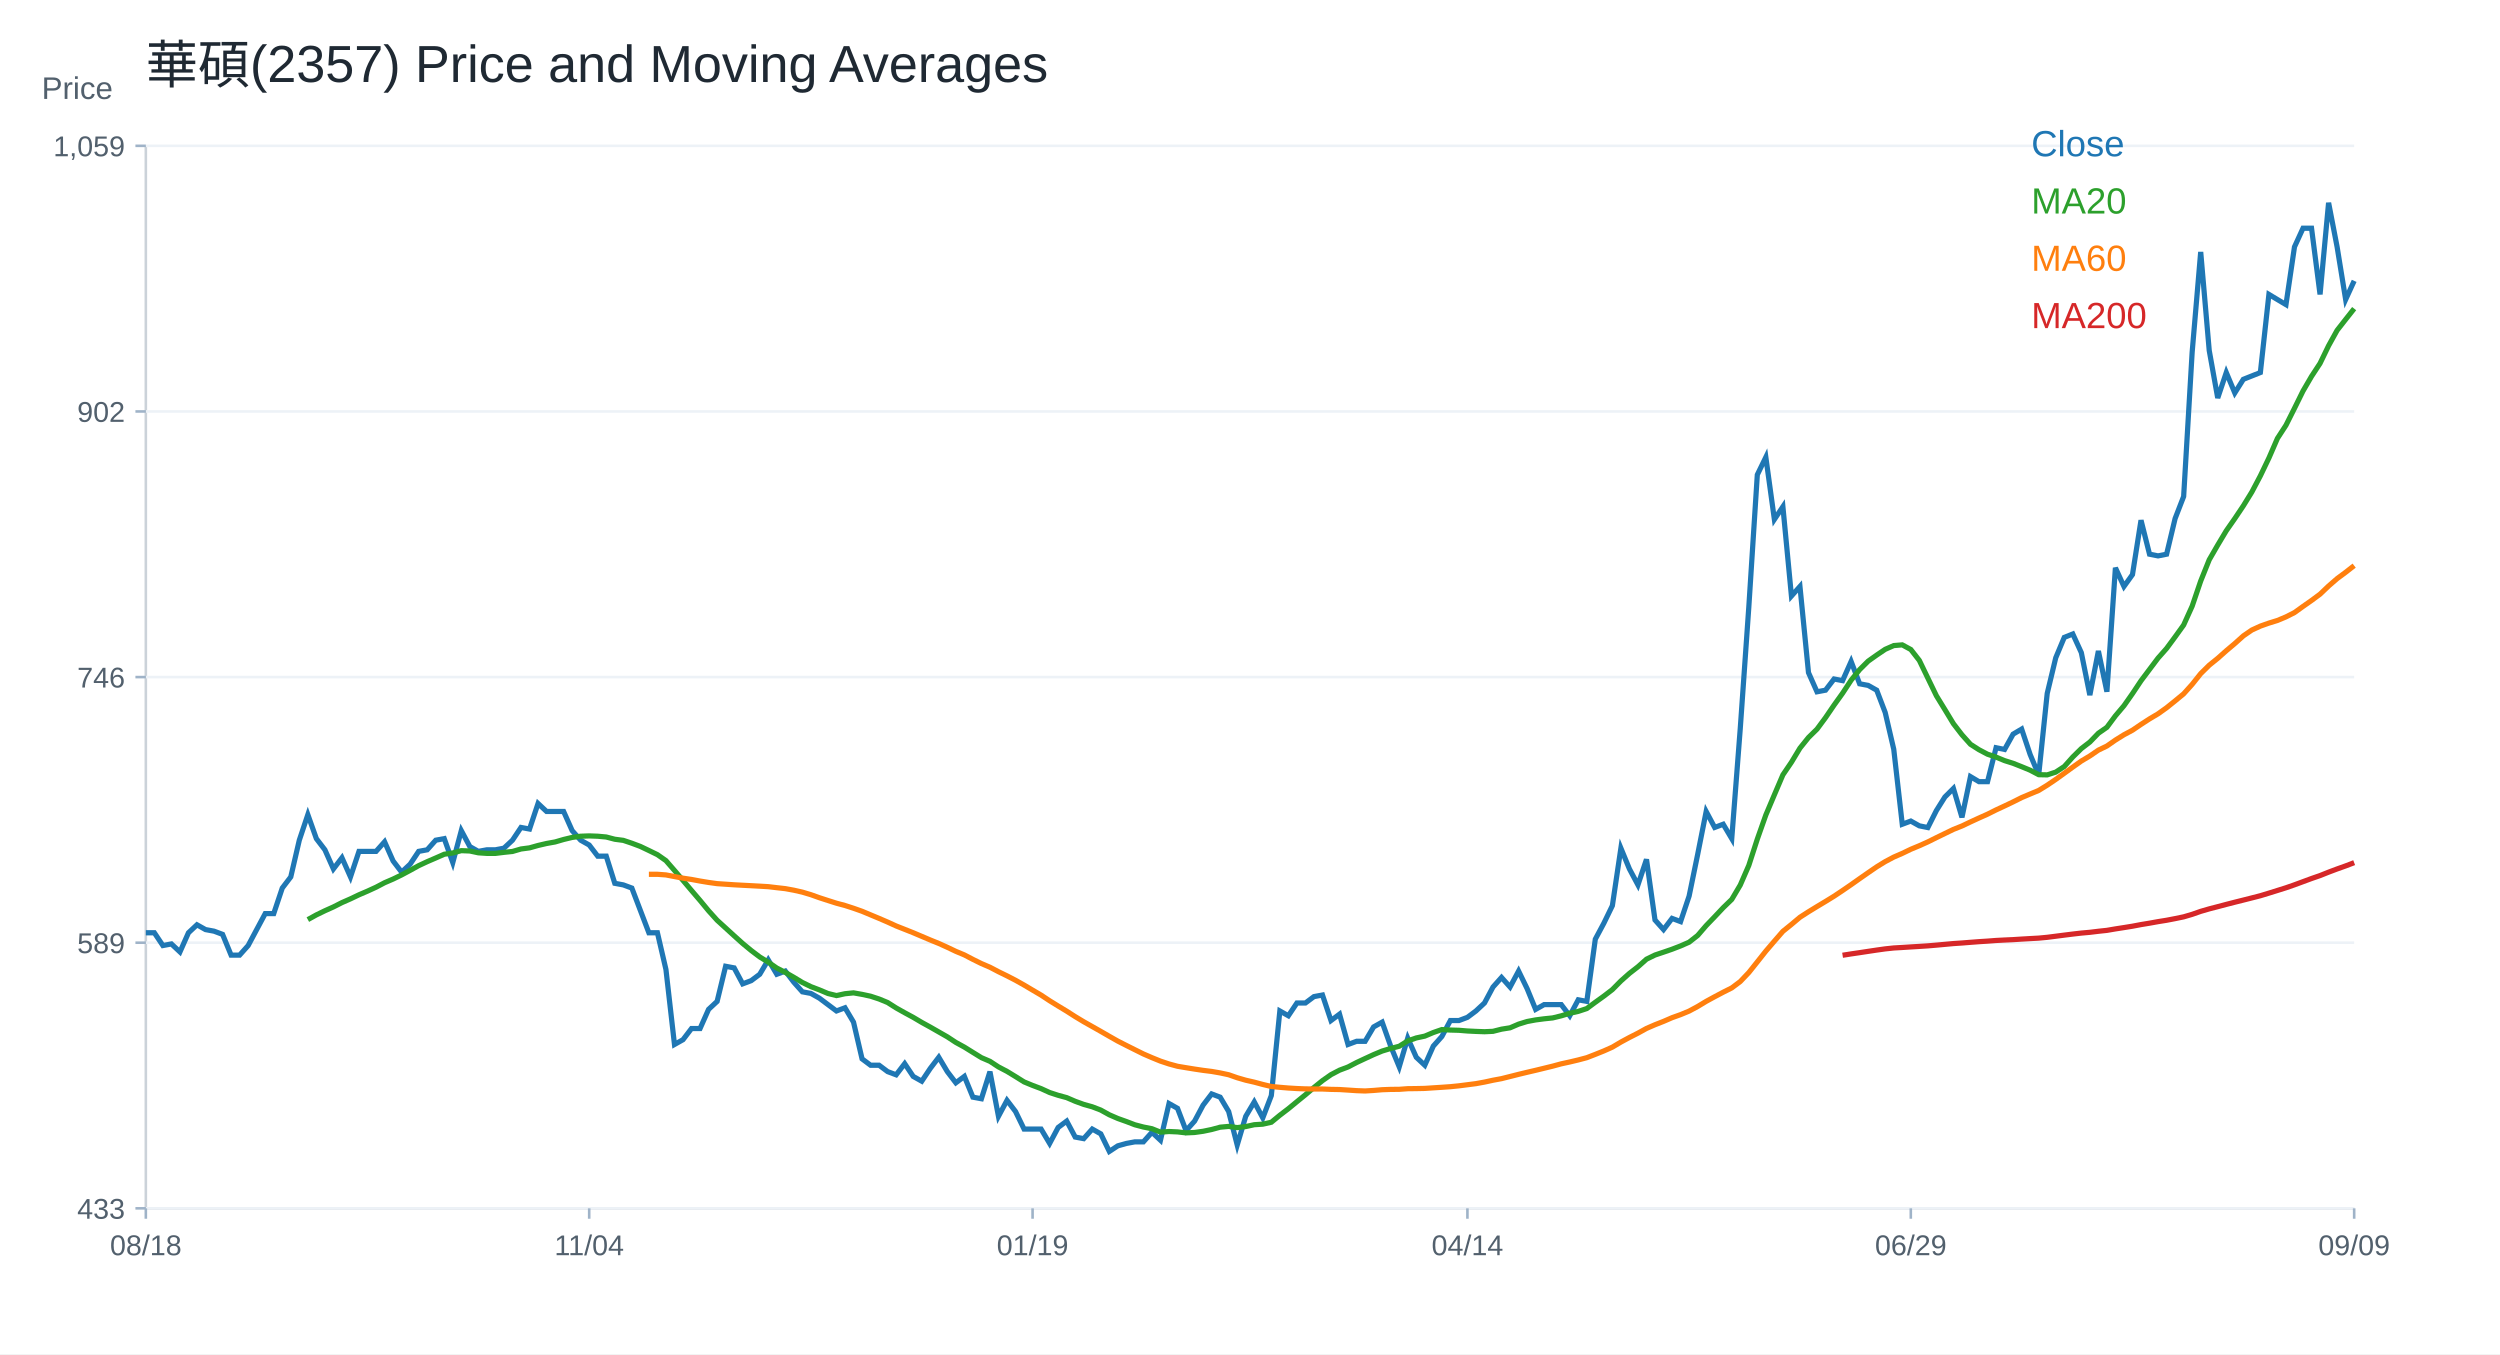
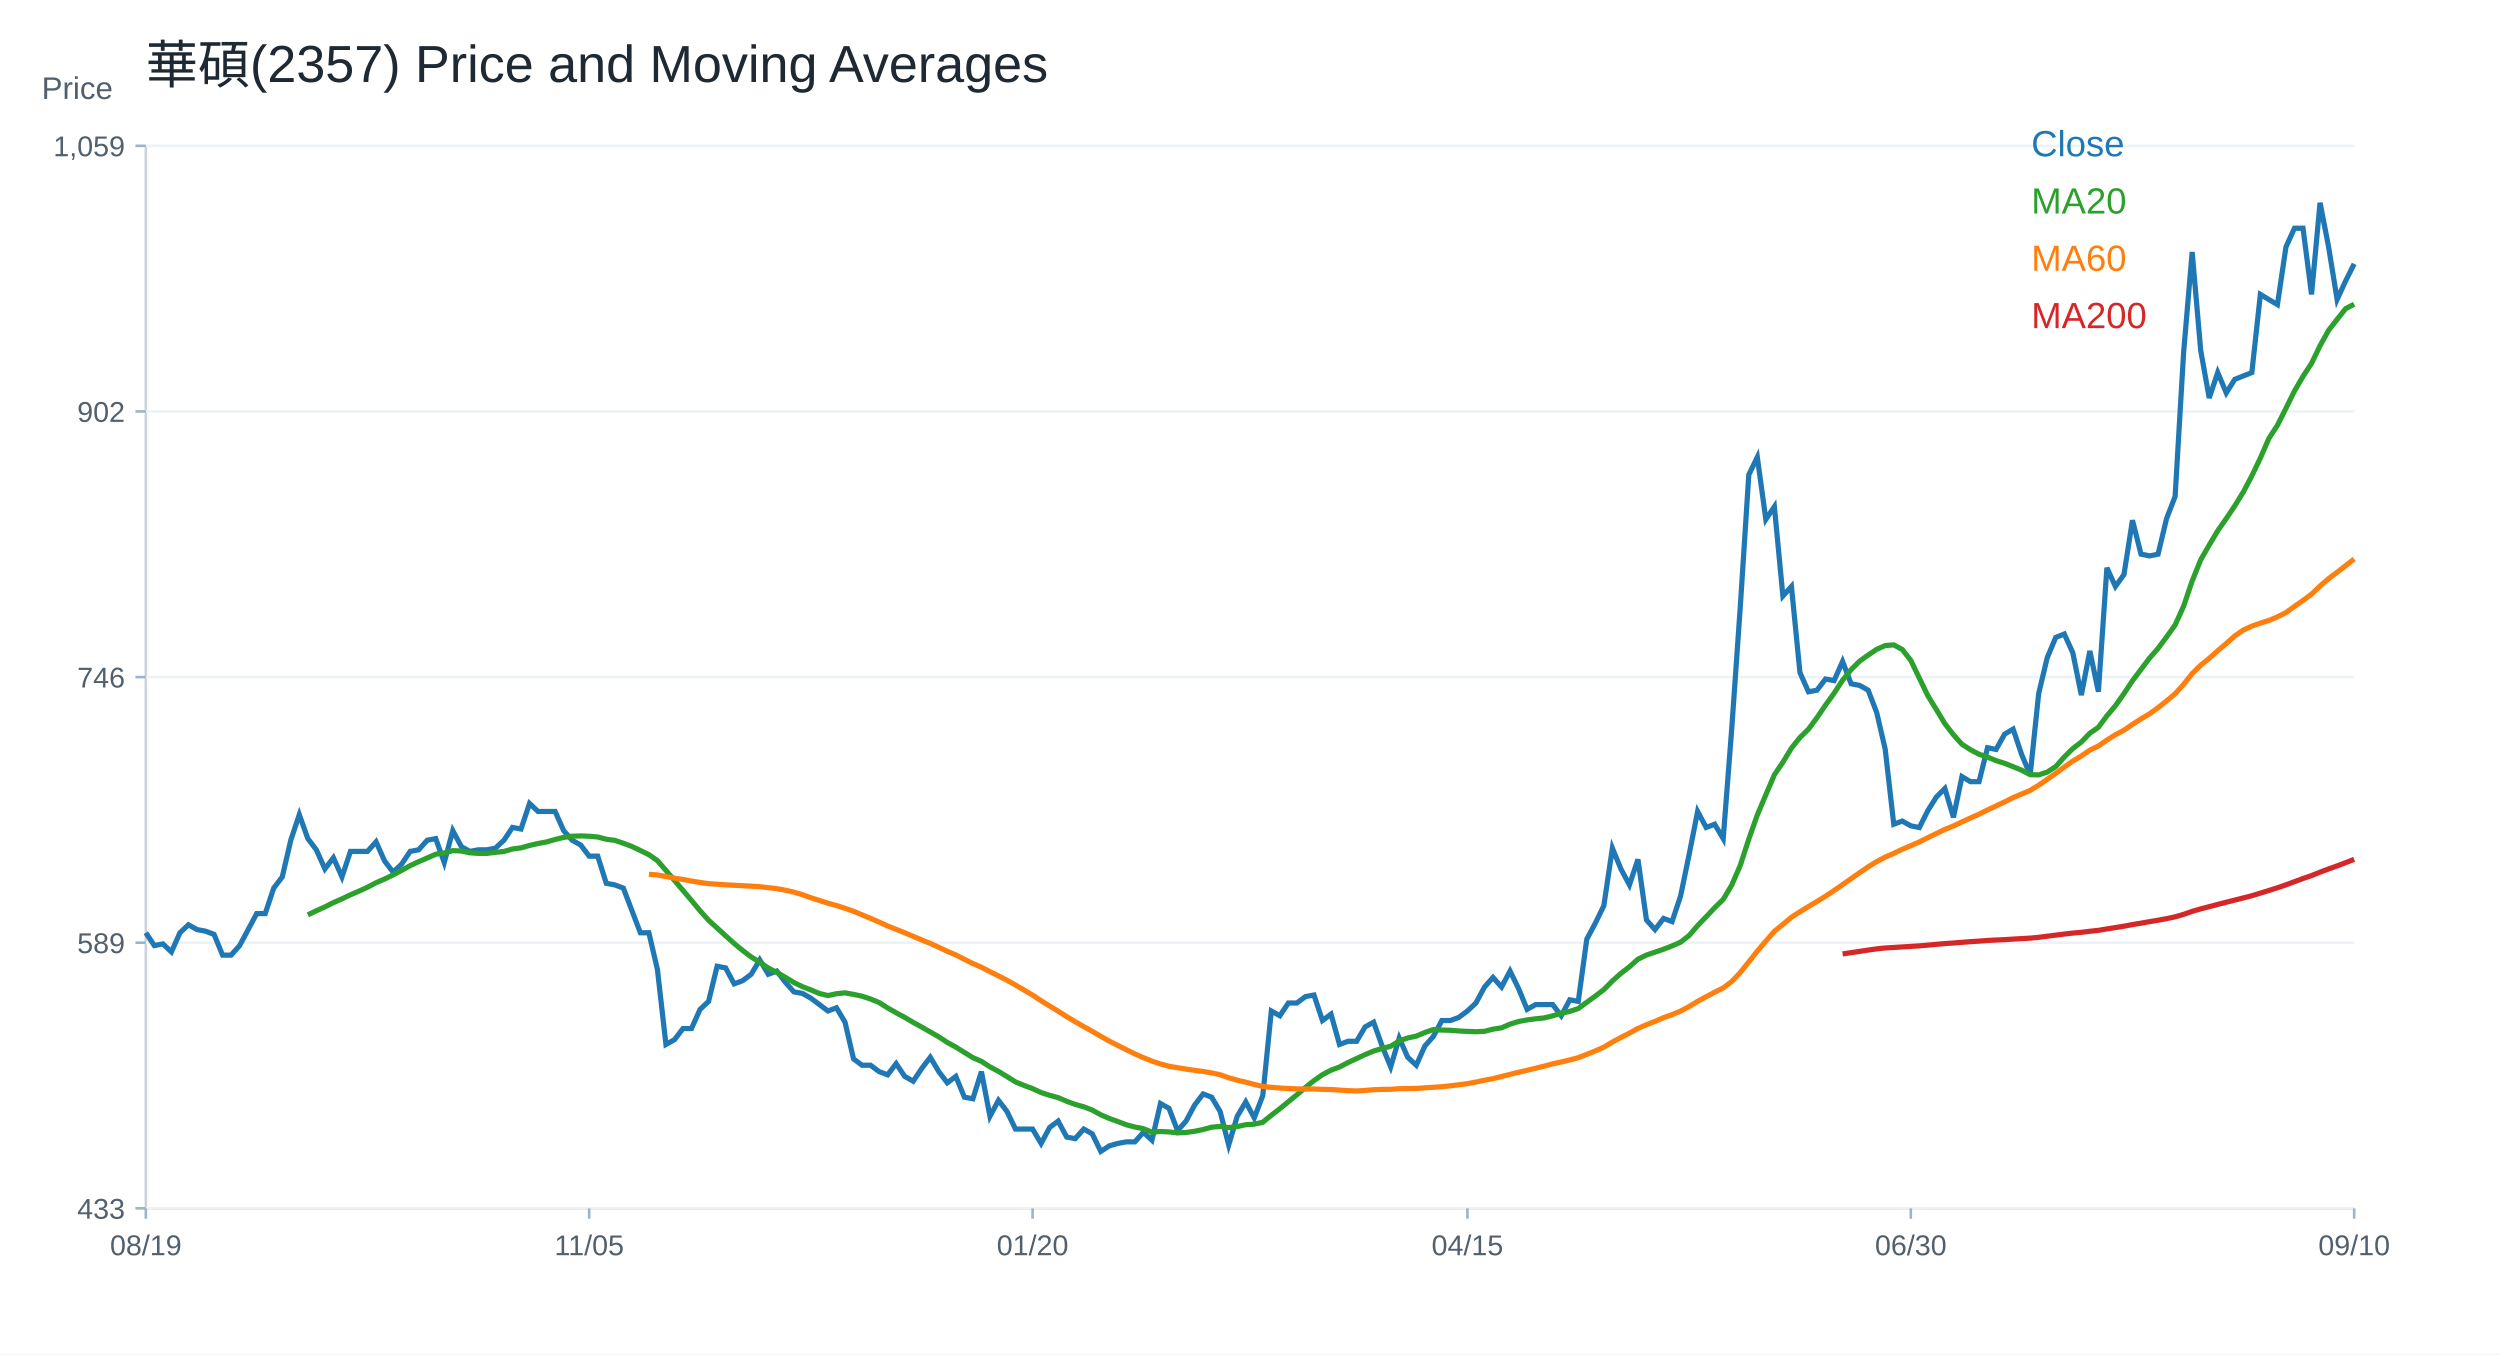
<svg xmlns="http://www.w3.org/2000/svg" width="960" height="520" viewBox="0 0 960 520">
  <rect width="100%" height="100%" fill="white" />
  <text x="56.00" y="32.00" font-size="20" font-family="Arial" fill="#1f2933" text-anchor="start">華碩(2357) Price and Moving Averages</text>
  <line x1="56" y1="464" x2="904" y2="464" stroke="#cbd2d9" />
  <line x1="56" y1="56" x2="56" y2="464" stroke="#cbd2d9" />
  <text x="16.00" y="38.00" font-size="12" font-family="Arial" fill="#52606d" text-anchor="start">Price</text>
  <line x1="56" y1="464.00" x2="904" y2="464.00" stroke="#edf2f7" />
  <line x1="52" y1="464.00" x2="56" y2="464.00" stroke="#9fb3c8" />
  <text x="48.00" y="468.00" font-size="11" font-family="Arial" fill="#52606d" text-anchor="end">433</text>
  <line x1="56" y1="362.00" x2="904" y2="362.00" stroke="#edf2f7" />
  <line x1="52" y1="362.00" x2="56" y2="362.00" stroke="#9fb3c8" />
  <text x="48.00" y="366.00" font-size="11" font-family="Arial" fill="#52606d" text-anchor="end">589</text>
  <line x1="56" y1="260.00" x2="904" y2="260.00" stroke="#edf2f7" />
  <line x1="52" y1="260.00" x2="56" y2="260.00" stroke="#9fb3c8" />
  <text x="48.00" y="264.00" font-size="11" font-family="Arial" fill="#52606d" text-anchor="end">746</text>
  <line x1="56" y1="158.00" x2="904" y2="158.00" stroke="#edf2f7" />
  <line x1="52" y1="158.00" x2="56" y2="158.00" stroke="#9fb3c8" />
  <text x="48.00" y="162.00" font-size="11" font-family="Arial" fill="#52606d" text-anchor="end">902</text>
  <line x1="56" y1="56.00" x2="904" y2="56.00" stroke="#edf2f7" />
  <line x1="52" y1="56.00" x2="56" y2="56.00" stroke="#9fb3c8" />
  <text x="48.00" y="60.00" font-size="11" font-family="Arial" fill="#52606d" text-anchor="end">1,059</text>
  <line x1="56.00" y1="464" x2="56.00" y2="468" stroke="#9fb3c8" />
-   <text x="56.00" y="482.00" font-size="11" font-family="Arial" fill="#52606d" text-anchor="middle">08/18</text>
+   <text x="56.00" y="482.00" font-size="11" font-family="Arial" fill="#52606d" text-anchor="middle">08/19</text>
  <line x1="226.25" y1="464" x2="226.25" y2="468" stroke="#9fb3c8" />
-   <text x="226.25" y="482.00" font-size="11" font-family="Arial" fill="#52606d" text-anchor="middle">11/04</text>
+   <text x="226.25" y="482.00" font-size="11" font-family="Arial" fill="#52606d" text-anchor="middle">11/05</text>
  <line x1="396.51" y1="464" x2="396.51" y2="468" stroke="#9fb3c8" />
-   <text x="396.51" y="482.00" font-size="11" font-family="Arial" fill="#52606d" text-anchor="middle">01/19</text>
+   <text x="396.51" y="482.00" font-size="11" font-family="Arial" fill="#52606d" text-anchor="middle">01/20</text>
  <line x1="563.49" y1="464" x2="563.49" y2="468" stroke="#9fb3c8" />
-   <text x="563.49" y="482.00" font-size="11" font-family="Arial" fill="#52606d" text-anchor="middle">04/14</text>
+   <text x="563.49" y="482.00" font-size="11" font-family="Arial" fill="#52606d" text-anchor="middle">04/15</text>
  <line x1="733.75" y1="464" x2="733.75" y2="468" stroke="#9fb3c8" />
-   <text x="733.75" y="482.00" font-size="11" font-family="Arial" fill="#52606d" text-anchor="middle">06/29</text>
+   <text x="733.75" y="482.00" font-size="11" font-family="Arial" fill="#52606d" text-anchor="middle">06/30</text>
  <line x1="904.00" y1="464" x2="904.00" y2="468" stroke="#9fb3c8" />
-   <text x="904.00" y="482.00" font-size="11" font-family="Arial" fill="#52606d" text-anchor="middle">09/09</text>
-   <polyline fill="none" stroke="#1f77b4" stroke-width="2" points="56.00,358.18 59.27,358.18 62.55,363.09 65.82,362.47 69.10,365.54 72.37,358.18 75.64,355.12 78.92,356.96 82.19,357.57 85.47,358.80 88.74,366.76 92.02,366.76 95.29,363.09 98.56,356.96 101.84,350.83 105.11,350.83 108.39,341.02 111.66,336.73 114.93,322.64 118.21,312.83 121.48,322.03 124.76,326.32 128.03,333.67 131.31,329.38 134.58,336.73 137.85,326.93 141.13,326.93 144.40,326.93 147.68,323.25 150.95,330.61 154.22,334.90 157.50,331.83 160.77,326.93 164.05,326.32 167.32,322.64 170.59,322.03 173.87,331.22 177.14,318.96 180.42,325.09 183.69,326.93 186.97,326.32 190.24,326.32 193.51,325.70 196.79,322.64 200.06,317.74 203.34,318.35 206.61,308.54 209.88,311.61 213.16,311.61 216.43,311.61 219.71,318.96 222.98,322.64 226.25,324.48 229.53,328.77 232.80,328.77 236.08,339.19 239.35,339.80 242.63,341.02 245.90,349.60 249.17,358.18 252.45,358.18 255.72,372.28 259.00,401.08 262.27,399.24 265.54,394.95 268.82,394.95 272.09,387.60 275.37,384.54 278.64,371.05 281.92,371.67 285.19,377.80 288.46,376.57 291.74,374.12 295.01,368.60 298.29,374.12 301.56,372.89 304.83,377.18 308.11,380.86 311.38,381.47 314.66,383.31 317.93,385.76 321.20,388.21 324.48,386.99 327.75,392.50 331.03,406.60 334.30,409.05 337.58,409.05 340.85,411.50 344.12,412.73 347.40,408.44 350.67,413.34 353.95,415.18 357.22,410.28 360.49,405.99 363.77,411.50 367.04,415.79 370.32,413.34 373.59,421.31 376.86,421.92 380.14,411.50 383.41,428.66 386.69,422.53 389.96,426.82 393.24,433.56 396.51,433.56 399.78,433.56 403.06,439.08 406.33,432.95 409.61,430.50 412.88,436.63 416.15,437.24 419.43,433.56 422.70,435.40 425.98,442.14 429.25,440.00 432.53,439.08 435.80,438.47 439.07,438.47 442.35,434.79 445.62,437.85 448.90,423.76 452.17,425.60 455.44,434.18 458.72,430.50 461.99,424.37 465.27,420.08 468.54,421.31 471.81,426.82 475.09,439.69 478.36,428.66 481.64,423.14 484.91,429.27 488.19,420.69 491.46,388.21 494.73,390.05 498.01,385.15 501.28,385.15 504.56,382.70 507.83,382.08 511.10,391.89 514.38,389.44 517.65,401.08 520.93,399.86 524.20,399.86 527.47,394.34 530.75,392.50 534.02,401.70 537.30,409.66 540.57,398.63 543.85,405.99 547.12,409.05 550.39,401.70 553.67,398.02 556.94,391.89 560.22,391.89 563.49,390.66 566.76,388.21 570.04,385.15 573.31,379.02 576.59,375.34 579.86,379.02 583.14,372.89 586.41,379.63 589.68,387.60 592.96,385.76 596.23,385.76 599.51,385.76 602.78,390.05 606.05,383.92 609.33,384.54 612.60,360.64 615.88,354.51 619.15,347.77 622.42,325.70 625.70,333.67 628.97,339.80 632.25,329.99 635.52,353.28 638.80,356.96 642.07,352.67 645.34,353.89 648.62,344.09 651.89,328.16 655.17,311.61 658.44,317.74 661.71,316.51 664.99,322.03 668.26,279.74 671.54,233.17 674.81,182.30 678.08,175.56 681.36,199.46 684.63,194.56 687.91,228.88 691.18,225.20 694.46,258.29 697.73,265.65 701.00,265.03 704.28,260.74 707.55,261.36 710.83,254.00 714.10,262.58 717.37,263.19 720.65,265.03 723.92,273.61 727.20,287.71 730.47,316.51 733.75,315.29 737.02,317.12 740.29,317.78 743.57,311.26 746.84,306.04 750.12,302.78 753.39,313.86 756.66,298.22 759.94,300.17 763.21,300.17 766.49,287.13 769.76,287.79 773.03,281.92 776.31,279.96 779.58,289.74 782.86,297.57 786.13,266.27 789.41,252.58 792.68,244.76 795.95,243.45 799.23,250.62 802.50,266.92 805.78,249.97 809.05,265.62 812.32,218.03 815.60,225.20 818.87,220.64 822.15,199.77 825.42,212.81 828.69,213.46 831.97,212.81 835.24,199.12 838.52,190.65 841.79,135.23 845.07,96.76 848.34,134.58 851.61,152.83 854.89,143.05 858.16,150.88 861.44,145.66 864.71,144.36 867.98,143.05 871.26,113.06 874.53,115.02 877.81,116.97 881.08,94.81 884.36,87.64 887.63,87.64 890.90,113.06 894.18,77.86 897.45,94.81 900.73,115.02 904.00,107.85" />
+   <text x="904.00" y="482.00" font-size="11" font-family="Arial" fill="#52606d" text-anchor="middle">09/10</text>
+   <polyline fill="none" stroke="#1f77b4" stroke-width="2" points="56.00,358.18 59.27,363.09 62.55,362.47 65.82,365.54 69.10,358.18 72.37,355.12 75.64,356.96 78.92,357.57 82.19,358.80 85.47,366.76 88.74,366.76 92.02,363.09 95.29,356.96 98.56,350.83 101.84,350.83 105.11,341.02 108.39,336.73 111.66,322.64 114.93,312.83 118.21,322.03 121.48,326.32 124.76,333.67 128.03,329.38 131.31,336.73 134.58,326.93 137.85,326.93 141.13,326.93 144.40,323.25 147.68,330.61 150.95,334.90 154.22,331.83 157.50,326.93 160.77,326.32 164.05,322.64 167.32,322.03 170.59,331.22 173.87,318.96 177.14,325.09 180.42,326.93 183.69,326.32 186.97,326.32 190.24,325.70 193.51,322.64 196.79,317.74 200.06,318.35 203.34,308.54 206.61,311.61 209.88,311.61 213.16,311.61 216.43,318.96 219.71,322.64 222.98,324.48 226.25,328.77 229.53,328.77 232.80,339.19 236.08,339.80 239.35,341.02 242.63,349.60 245.90,358.18 249.17,358.18 252.45,372.28 255.72,401.08 259.00,399.24 262.27,394.95 265.54,394.95 268.82,387.60 272.09,384.54 275.37,371.05 278.64,371.67 281.92,377.80 285.19,376.57 288.46,374.12 291.74,368.60 295.01,374.12 298.29,372.89 301.56,377.18 304.83,380.86 308.11,381.47 311.38,383.31 314.66,385.76 317.93,388.21 321.20,386.99 324.48,392.50 327.75,406.60 331.03,409.05 334.30,409.05 337.58,411.50 340.85,412.73 344.12,408.44 347.40,413.34 350.67,415.18 353.95,410.28 357.22,405.99 360.49,411.50 363.77,415.79 367.04,413.34 370.32,421.31 373.59,421.92 376.86,411.50 380.14,428.66 383.41,422.53 386.69,426.82 389.96,433.56 393.24,433.56 396.51,433.56 399.78,439.08 403.06,432.95 406.33,430.50 409.61,436.63 412.88,437.24 416.15,433.56 419.43,435.40 422.70,442.14 425.98,440.00 429.25,439.08 432.53,438.47 435.80,438.47 439.07,434.79 442.35,437.85 445.62,423.76 448.90,425.60 452.17,434.18 455.44,430.50 458.72,424.37 461.99,420.08 465.27,421.31 468.54,426.82 471.81,439.69 475.09,428.66 478.36,423.14 481.64,429.27 484.91,420.69 488.19,388.21 491.46,390.05 494.73,385.15 498.01,385.15 501.28,382.70 504.56,382.08 507.83,391.89 511.10,389.44 514.38,401.08 517.65,399.86 520.93,399.86 524.20,394.34 527.47,392.50 530.75,401.70 534.02,409.66 537.30,398.63 540.57,405.99 543.85,409.05 547.12,401.70 550.39,398.02 553.67,391.89 556.94,391.89 560.22,390.66 563.49,388.21 566.76,385.15 570.04,379.02 573.31,375.34 576.59,379.02 579.86,372.89 583.14,379.63 586.41,387.60 589.68,385.76 592.96,385.76 596.23,385.76 599.51,390.05 602.78,383.92 606.05,384.54 609.33,360.64 612.60,354.51 615.88,347.77 619.15,325.70 622.42,333.67 625.70,339.80 628.97,329.99 632.25,353.28 635.52,356.96 638.80,352.67 642.07,353.89 645.34,344.09 648.62,328.16 651.89,311.61 655.17,317.74 658.44,316.51 661.71,322.03 664.99,279.74 668.26,233.17 671.54,182.30 674.81,175.56 678.08,199.46 681.36,194.56 684.63,228.88 687.91,225.20 691.18,258.29 694.46,265.65 697.73,265.03 701.00,260.74 704.28,261.36 707.55,254.00 710.83,262.58 714.10,263.19 717.37,265.03 720.65,273.61 723.92,287.71 727.20,316.51 730.47,315.29 733.75,317.12 737.02,317.78 740.29,311.26 743.57,306.04 746.84,302.78 750.12,313.86 753.39,298.22 756.66,300.17 759.94,300.17 763.21,287.13 766.49,287.79 769.76,281.92 773.03,279.96 776.31,289.74 779.58,297.57 782.86,266.27 786.13,252.58 789.41,244.76 792.68,243.45 795.95,250.62 799.23,266.92 802.50,249.97 805.78,265.62 809.05,218.03 812.32,225.20 815.60,220.64 818.87,199.77 822.15,212.81 825.42,213.46 828.69,212.81 831.97,199.12 835.24,190.65 838.52,135.23 841.79,96.76 845.07,134.58 848.34,152.83 851.61,143.05 854.89,150.88 858.16,145.66 861.44,144.36 864.71,143.05 867.98,113.06 871.26,115.02 874.53,116.97 877.81,94.81 881.08,87.64 884.36,87.64 887.63,113.06 890.90,77.86 894.18,94.81 897.45,115.02 900.73,107.85 904.00,101.33" />
  <text x="780.00" y="60.00" font-size="14" font-family="Arial" fill="#1f77b4" text-anchor="start">Close</text>
-   <polyline fill="none" stroke="#2ca02c" stroke-width="2" points="118.21,353.13 121.48,351.32 124.76,349.73 128.03,348.26 131.31,346.60 134.58,345.16 137.85,343.60 141.13,342.19 144.40,340.69 147.68,338.97 150.95,337.56 154.22,335.97 157.50,334.22 160.77,332.41 164.05,330.88 167.32,329.47 170.59,328.03 173.87,327.54 177.14,326.65 180.42,326.78 183.69,327.48 186.97,327.70 190.24,327.70 193.51,327.30 196.79,326.96 200.06,326.01 203.34,325.58 206.61,324.66 209.88,323.90 213.16,323.31 216.43,322.36 219.71,321.57 222.98,321.11 226.25,320.99 229.53,321.11 232.80,321.41 236.08,322.27 239.35,322.70 242.63,323.80 245.90,325.03 249.17,326.59 252.45,328.19 255.72,330.48 259.00,334.25 262.27,338.08 265.54,341.94 268.82,345.77 272.09,349.73 275.37,353.37 278.64,356.35 281.92,359.35 285.19,362.29 288.46,364.99 291.74,367.47 295.01,369.46 298.29,371.73 301.56,373.41 304.83,375.28 308.11,377.27 311.38,378.87 314.66,380.12 317.93,381.50 321.20,382.30 324.48,381.59 327.75,381.26 331.03,381.84 334.30,382.54 337.58,383.62 340.85,384.97 344.12,387.05 347.40,388.89 350.67,390.66 353.95,392.60 357.22,394.40 360.49,396.27 363.77,398.14 367.04,400.29 370.32,402.09 373.59,404.12 376.86,406.14 380.14,407.55 383.41,409.69 386.69,411.41 389.96,413.40 393.24,415.45 396.51,416.80 399.78,418.03 403.06,419.53 406.33,420.60 409.61,421.49 412.88,422.90 416.15,424.09 419.43,425.01 422.70,426.27 425.98,428.08 429.25,429.50 432.53,430.67 435.80,431.92 439.07,432.78 442.35,433.43 445.62,434.74 448.90,434.50 452.17,434.65 455.44,435.02 458.72,434.87 461.99,434.41 465.27,433.73 468.54,432.84 471.81,432.54 475.09,433.00 478.36,432.60 481.64,431.89 484.91,431.68 488.19,430.94 491.46,428.25 494.73,425.75 498.01,423.05 501.28,420.39 504.56,417.60 507.83,414.96 511.10,412.67 514.38,410.95 517.65,409.72 520.93,408.01 524.20,406.48 527.47,404.97 530.75,403.60 534.02,402.61 537.30,401.76 540.57,399.70 543.85,398.57 547.12,397.87 550.39,396.49 553.67,395.35 556.94,395.54 560.22,395.63 563.49,395.90 566.76,396.06 570.04,396.18 573.31,396.03 576.59,395.20 579.86,394.68 583.14,393.27 586.41,392.26 589.68,391.65 592.96,391.22 596.23,390.88 599.51,390.08 602.78,389.10 606.05,388.37 609.33,387.29 612.60,384.87 615.88,382.51 619.15,380.00 622.42,376.69 625.70,373.78 628.97,371.24 632.25,368.33 635.52,366.73 638.80,365.63 642.07,364.50 645.34,363.24 648.62,361.80 651.89,359.23 655.17,355.43 658.44,352.03 661.71,348.56 664.99,345.38 668.26,339.86 671.54,332.32 674.81,322.21 678.08,312.96 681.36,305.20 684.63,297.54 687.91,292.70 691.18,287.28 694.46,283.20 697.73,279.99 701.00,275.57 704.28,270.76 707.55,266.20 710.83,261.20 714.10,257.13 717.37,253.88 720.65,251.55 723.92,249.34 727.20,247.90 730.47,247.63 733.75,249.41 737.02,253.60 740.29,260.38 743.57,267.16 746.84,272.49 750.12,277.90 753.39,282.15 756.66,285.80 759.94,287.90 763.21,289.62 766.49,290.73 769.76,292.08 773.03,293.11 776.31,294.41 779.58,295.76 782.86,297.48 786.13,297.55 789.41,296.49 792.68,294.35 795.95,290.69 799.23,287.46 802.50,284.95 805.78,281.56 809.05,279.28 812.32,274.88 815.60,271.00 818.87,266.34 822.15,261.41 825.42,257.05 828.69,252.71 831.97,249.00 835.24,244.56 838.52,240.00 841.79,232.76 845.07,223.11 848.34,214.96 851.61,209.29 854.89,203.81 858.16,199.12 861.44,194.23 864.71,188.92 867.98,182.72 871.26,175.88 874.53,168.35 877.81,163.30 881.08,156.78 884.36,150.13 887.63,144.52 890.90,139.53 894.18,132.75 897.45,126.85 900.73,122.65 904.00,118.51" />
+   <polyline fill="none" stroke="#2ca02c" stroke-width="2" points="118.21,351.32 121.48,349.73 124.76,348.26 128.03,346.60 131.31,345.16 134.58,343.60 137.85,342.19 141.13,340.69 144.40,338.97 147.68,337.56 150.95,335.97 154.22,334.22 157.50,332.41 160.77,330.88 164.05,329.47 167.32,328.03 170.59,327.54 173.87,326.65 177.14,326.78 180.42,327.48 183.69,327.70 186.97,327.70 190.24,327.30 193.51,326.96 196.79,326.01 200.06,325.58 203.34,324.66 206.61,323.90 209.88,323.31 213.16,322.36 216.43,321.57 219.71,321.11 222.98,320.99 226.25,321.11 229.53,321.41 232.80,322.27 236.08,322.70 239.35,323.80 242.63,325.03 245.90,326.59 249.17,328.19 252.45,330.48 255.72,334.25 259.00,338.08 262.27,341.94 265.54,345.77 268.82,349.73 272.09,353.37 275.37,356.35 278.64,359.35 281.92,362.29 285.19,364.99 288.46,367.47 291.74,369.46 295.01,371.73 298.29,373.41 301.56,375.28 304.83,377.27 308.11,378.87 311.38,380.12 314.66,381.50 317.93,382.30 321.20,381.59 324.48,381.26 327.75,381.84 331.03,382.54 334.30,383.62 337.58,384.97 340.85,387.05 344.12,388.89 347.40,390.66 350.67,392.60 353.95,394.40 357.22,396.27 360.49,398.14 363.77,400.29 367.04,402.09 370.32,404.12 373.59,406.14 376.86,407.55 380.14,409.69 383.41,411.41 386.69,413.40 389.96,415.45 393.24,416.80 396.51,418.03 399.78,419.53 403.06,420.60 406.33,421.49 409.61,422.90 412.88,424.09 416.15,425.01 419.43,426.27 422.70,428.08 425.98,429.50 429.25,430.67 432.53,431.92 435.80,432.78 439.07,433.43 442.35,434.74 445.62,434.50 448.90,434.65 452.17,435.02 455.44,434.87 458.72,434.41 461.99,433.73 465.27,432.84 468.54,432.54 471.81,433.00 475.09,432.60 478.36,431.89 481.64,431.68 484.91,430.94 488.19,428.25 491.46,425.75 494.73,423.05 498.01,420.39 501.28,417.60 504.56,414.96 507.83,412.67 511.10,410.95 514.38,409.72 517.65,408.01 520.93,406.48 524.20,404.97 527.47,403.60 530.75,402.61 534.02,401.76 537.30,399.70 540.57,398.57 543.85,397.87 547.12,396.49 550.39,395.35 553.67,395.54 556.94,395.63 560.22,395.90 563.49,396.06 566.76,396.18 570.04,396.03 573.31,395.20 576.59,394.68 579.86,393.27 583.14,392.26 586.41,391.65 589.68,391.22 592.96,390.88 596.23,390.08 599.51,389.10 602.78,388.37 606.05,387.29 609.33,384.87 612.60,382.51 615.88,380.00 619.15,376.69 622.42,373.78 625.70,371.24 628.97,368.33 632.25,366.73 635.52,365.63 638.80,364.50 642.07,363.24 645.34,361.80 648.62,359.23 651.89,355.43 655.17,352.03 658.44,348.56 661.71,345.38 664.99,339.86 668.26,332.32 671.54,322.21 674.81,312.96 678.08,305.20 681.36,297.54 684.63,292.70 687.91,287.28 691.18,283.20 694.46,279.99 697.73,275.57 701.00,270.76 704.28,266.20 707.55,261.20 710.83,257.13 714.10,253.88 717.37,251.55 720.65,249.34 723.92,247.90 727.20,247.63 730.47,249.41 733.75,253.60 737.02,260.38 740.29,267.16 743.57,272.49 746.84,277.90 750.12,282.15 753.39,285.80 756.66,287.90 759.94,289.62 763.21,290.73 766.49,292.08 769.76,293.11 773.03,294.41 776.31,295.76 779.58,297.48 782.86,297.55 786.13,296.49 789.41,294.35 792.68,290.69 795.95,287.46 799.23,284.95 802.50,281.56 805.78,279.28 809.05,274.88 812.32,271.00 815.60,266.34 818.87,261.41 822.15,257.05 825.42,252.71 828.69,249.00 831.97,244.56 835.24,240.00 838.52,232.76 841.79,223.11 845.07,214.96 848.34,209.29 851.61,203.81 854.89,199.12 858.16,194.23 861.44,188.92 864.71,182.72 867.98,175.88 871.26,168.35 874.53,163.30 877.81,156.78 881.08,150.13 884.36,144.52 887.63,139.53 890.90,132.75 894.18,126.85 897.45,122.65 900.73,118.51 904.00,116.81" />
  <text x="780.00" y="82.00" font-size="14" font-family="Arial" fill="#2ca02c" text-anchor="start">MA20</text>
-   <polyline fill="none" stroke="#ff7f0e" stroke-width="2" points="249.17,335.73 252.45,335.73 255.72,335.97 259.00,336.60 262.27,337.22 265.54,337.71 268.82,338.32 272.09,338.86 275.37,339.32 278.64,339.54 281.92,339.76 285.19,339.94 288.46,340.11 291.74,340.29 295.01,340.48 298.29,340.87 301.56,341.24 304.83,341.84 308.11,342.58 311.38,343.56 314.66,344.73 317.93,345.79 321.20,346.83 324.48,347.71 327.75,348.77 331.03,349.93 334.30,351.30 337.58,352.67 340.85,354.08 344.12,355.57 347.40,356.87 350.67,358.17 353.95,359.56 357.22,360.95 360.49,362.28 363.77,363.76 367.04,365.32 370.32,366.69 373.59,368.40 376.86,370.01 380.14,371.42 383.41,373.13 386.69,374.73 389.96,376.42 393.24,378.26 396.51,380.20 399.78,382.12 403.06,384.29 406.33,386.31 409.61,388.29 412.88,390.38 416.15,392.35 419.43,394.20 422.70,396.05 425.98,397.94 429.25,399.79 432.53,401.46 435.80,403.10 439.07,404.72 442.35,406.14 445.62,407.47 448.90,408.56 452.17,409.45 455.44,410.00 458.72,410.53 461.99,411.02 465.27,411.43 468.54,412.00 471.81,412.70 475.09,413.85 478.36,414.80 481.64,415.55 484.91,416.43 488.19,417.21 491.46,417.53 494.73,417.80 498.01,418.00 501.28,418.13 504.56,418.17 507.83,418.18 511.10,418.32 514.38,418.38 517.65,418.59 520.93,418.81 524.20,418.93 527.47,418.73 530.75,418.45 534.02,418.33 537.30,418.30 540.57,418.06 543.85,418.02 547.12,417.95 550.39,417.73 553.67,417.52 556.94,417.29 560.22,416.96 563.49,416.54 566.76,416.12 570.04,415.52 573.31,414.81 576.59,414.20 579.86,413.38 583.14,412.55 586.41,411.76 589.68,411.00 592.96,410.20 596.23,409.40 599.51,408.51 602.78,407.80 606.05,407.02 609.33,406.15 612.60,404.88 615.88,403.56 619.15,402.10 622.42,400.16 625.70,398.39 628.97,396.73 632.25,394.92 635.52,393.50 638.80,392.21 642.07,390.79 645.34,389.62 648.62,388.26 651.89,386.50 655.17,384.52 658.44,382.74 661.71,381.01 664.99,379.36 668.26,376.91 671.54,373.46 674.81,369.36 678.08,365.23 681.36,361.40 684.63,357.63 687.91,354.98 691.18,352.23 694.46,350.12 697.73,348.12 701.00,346.16 704.28,344.14 707.55,341.96 710.83,339.71 714.10,337.40 717.37,335.12 720.65,332.87 723.92,330.86 727.20,329.12 730.47,327.70 733.75,326.12 737.02,324.76 740.29,323.29 743.57,321.66 746.84,320.07 750.12,318.48 753.39,317.18 756.66,315.62 759.94,314.11 763.21,312.65 766.49,311.01 769.76,309.49 773.03,307.93 776.31,306.28 779.58,304.90 782.86,303.53 786.13,301.51 789.41,299.29 792.68,296.94 795.95,294.57 799.23,292.24 802.50,290.29 805.78,288.05 809.05,286.47 812.32,284.19 815.60,282.15 818.87,280.40 822.15,278.17 825.42,276.05 828.69,274.11 831.97,271.77 835.24,269.14 838.52,266.43 841.79,262.79 845.07,258.67 848.34,255.44 851.61,252.80 854.89,249.88 858.16,247.12 861.44,244.18 864.71,241.93 867.98,240.43 871.26,239.27 874.53,238.26 877.81,236.89 881.08,235.23 884.36,232.87 887.63,230.58 890.90,228.16 894.18,225.03 897.45,222.19 900.73,219.76 904.00,217.20" />
+   <polyline fill="none" stroke="#ff7f0e" stroke-width="2" points="249.17,335.73 252.45,335.97 255.72,336.60 259.00,337.22 262.27,337.71 265.54,338.32 268.82,338.86 272.09,339.32 275.37,339.54 278.64,339.76 281.92,339.94 285.19,340.11 288.46,340.29 291.74,340.48 295.01,340.87 298.29,341.24 301.56,341.84 304.83,342.58 308.11,343.56 311.38,344.73 314.66,345.79 317.93,346.83 321.20,347.71 324.48,348.77 327.75,349.93 331.03,351.30 334.30,352.67 337.58,354.08 340.85,355.57 344.12,356.87 347.40,358.17 350.67,359.56 353.95,360.95 357.22,362.28 360.49,363.76 363.77,365.32 367.04,366.69 370.32,368.40 373.59,370.01 376.86,371.42 380.14,373.13 383.41,374.73 386.69,376.42 389.96,378.26 393.24,380.20 396.51,382.12 399.78,384.29 403.06,386.31 406.33,388.29 409.61,390.38 412.88,392.35 416.15,394.20 419.43,396.05 422.70,397.94 425.98,399.79 429.25,401.46 432.53,403.10 435.80,404.72 439.07,406.14 442.35,407.47 445.62,408.56 448.90,409.45 452.17,410.00 455.44,410.53 458.72,411.02 461.99,411.43 465.27,412.00 468.54,412.70 471.81,413.85 475.09,414.80 478.36,415.55 481.64,416.43 484.91,417.21 488.19,417.53 491.46,417.80 494.73,418.00 498.01,418.13 501.28,418.17 504.56,418.18 507.83,418.32 511.10,418.38 514.38,418.59 517.65,418.81 520.93,418.93 524.20,418.73 527.47,418.45 530.75,418.33 534.02,418.30 537.30,418.06 540.57,418.02 543.85,417.95 547.12,417.73 550.39,417.52 553.67,417.29 556.94,416.96 560.22,416.54 563.49,416.12 566.76,415.52 570.04,414.81 573.31,414.20 576.59,413.38 579.86,412.55 583.14,411.76 586.41,411.00 589.68,410.20 592.96,409.40 596.23,408.51 599.51,407.80 602.78,407.02 606.05,406.15 609.33,404.88 612.60,403.56 615.88,402.10 619.15,400.16 622.42,398.39 625.70,396.73 628.97,394.92 632.25,393.50 635.52,392.21 638.80,390.79 642.07,389.62 645.34,388.26 648.62,386.50 651.89,384.52 655.17,382.74 658.44,381.01 661.71,379.36 664.99,376.91 668.26,373.46 671.54,369.36 674.81,365.23 678.08,361.40 681.36,357.63 684.63,354.98 687.91,352.23 691.18,350.12 694.46,348.12 697.73,346.16 701.00,344.14 704.28,341.96 707.55,339.71 710.83,337.40 714.10,335.12 717.37,332.87 720.65,330.86 723.92,329.12 727.20,327.70 730.47,326.12 733.75,324.76 737.02,323.29 740.29,321.66 743.57,320.07 746.84,318.48 750.12,317.18 753.39,315.62 756.66,314.11 759.94,312.65 763.21,311.01 766.49,309.49 769.76,307.93 773.03,306.28 776.31,304.90 779.58,303.53 782.86,301.51 786.13,299.29 789.41,296.94 792.68,294.57 795.95,292.24 799.23,290.29 802.50,288.05 805.78,286.47 809.05,284.19 812.32,282.15 815.60,280.40 818.87,278.17 822.15,276.05 825.42,274.11 828.69,271.77 831.97,269.14 835.24,266.43 838.52,262.79 841.79,258.67 845.07,255.44 848.34,252.80 851.61,249.88 854.89,247.12 858.16,244.18 861.44,241.93 864.71,240.43 867.98,239.27 871.26,238.26 874.53,236.89 877.81,235.23 881.08,232.87 884.36,230.58 887.63,228.16 890.90,225.03 894.18,222.19 897.45,219.76 900.73,217.20 904.00,214.66" />
  <text x="780.00" y="104.00" font-size="14" font-family="Arial" fill="#ff7f0e" text-anchor="start">MA60</text>
-   <polyline fill="none" stroke="#d62728" stroke-width="2" points="707.55,366.82 710.83,366.30 714.10,365.82 717.37,365.32 720.65,364.83 723.92,364.37 727.20,364.02 730.47,363.83 733.75,363.62 737.02,363.42 740.29,363.21 743.57,362.93 746.84,362.63 750.12,362.33 753.39,362.11 756.66,361.85 759.94,361.60 763.21,361.39 766.49,361.14 769.76,360.97 773.03,360.82 776.31,360.61 779.58,360.42 782.86,360.24 786.13,359.93 789.41,359.51 792.68,359.09 795.95,358.68 799.23,358.30 802.50,358.01 805.78,357.61 809.05,357.26 812.32,356.70 815.60,356.19 818.87,355.66 822.15,355.04 825.42,354.50 828.69,353.91 831.97,353.38 835.24,352.75 838.52,352.07 841.79,351.11 845.07,349.96 848.34,349.01 851.61,348.16 854.89,347.29 858.16,346.45 861.44,345.63 864.71,344.80 867.98,343.96 871.26,342.96 874.53,341.94 877.81,340.91 881.08,339.77 884.36,338.56 887.63,337.35 890.90,336.22 894.18,334.91 897.45,333.68 900.73,332.51 904.00,331.26" />
+   <polyline fill="none" stroke="#d62728" stroke-width="2" points="707.55,366.30 710.83,365.82 714.10,365.32 717.37,364.83 720.65,364.37 723.92,364.02 727.20,363.83 730.47,363.62 733.75,363.42 737.02,363.21 740.29,362.93 743.57,362.63 746.84,362.33 750.12,362.11 753.39,361.85 756.66,361.60 759.94,361.39 763.21,361.14 766.49,360.97 769.76,360.82 773.03,360.61 776.31,360.42 779.58,360.24 782.86,359.93 786.13,359.51 789.41,359.09 792.68,358.68 795.95,358.30 799.23,358.01 802.50,357.61 805.78,357.26 809.05,356.70 812.32,356.19 815.60,355.66 818.87,355.04 822.15,354.50 825.42,353.91 828.69,353.38 831.97,352.75 835.24,352.07 838.52,351.11 841.79,349.96 845.07,349.01 848.34,348.16 851.61,347.29 854.89,346.45 858.16,345.63 861.44,344.80 864.71,343.96 867.98,342.96 871.26,341.94 874.53,340.91 877.81,339.77 881.08,338.56 884.36,337.35 887.63,336.22 890.90,334.91 894.18,333.68 897.45,332.51 900.73,331.26 904.00,329.97" />
  <text x="780.00" y="126.00" font-size="14" font-family="Arial" fill="#d62728" text-anchor="start">MA200</text>
</svg>
